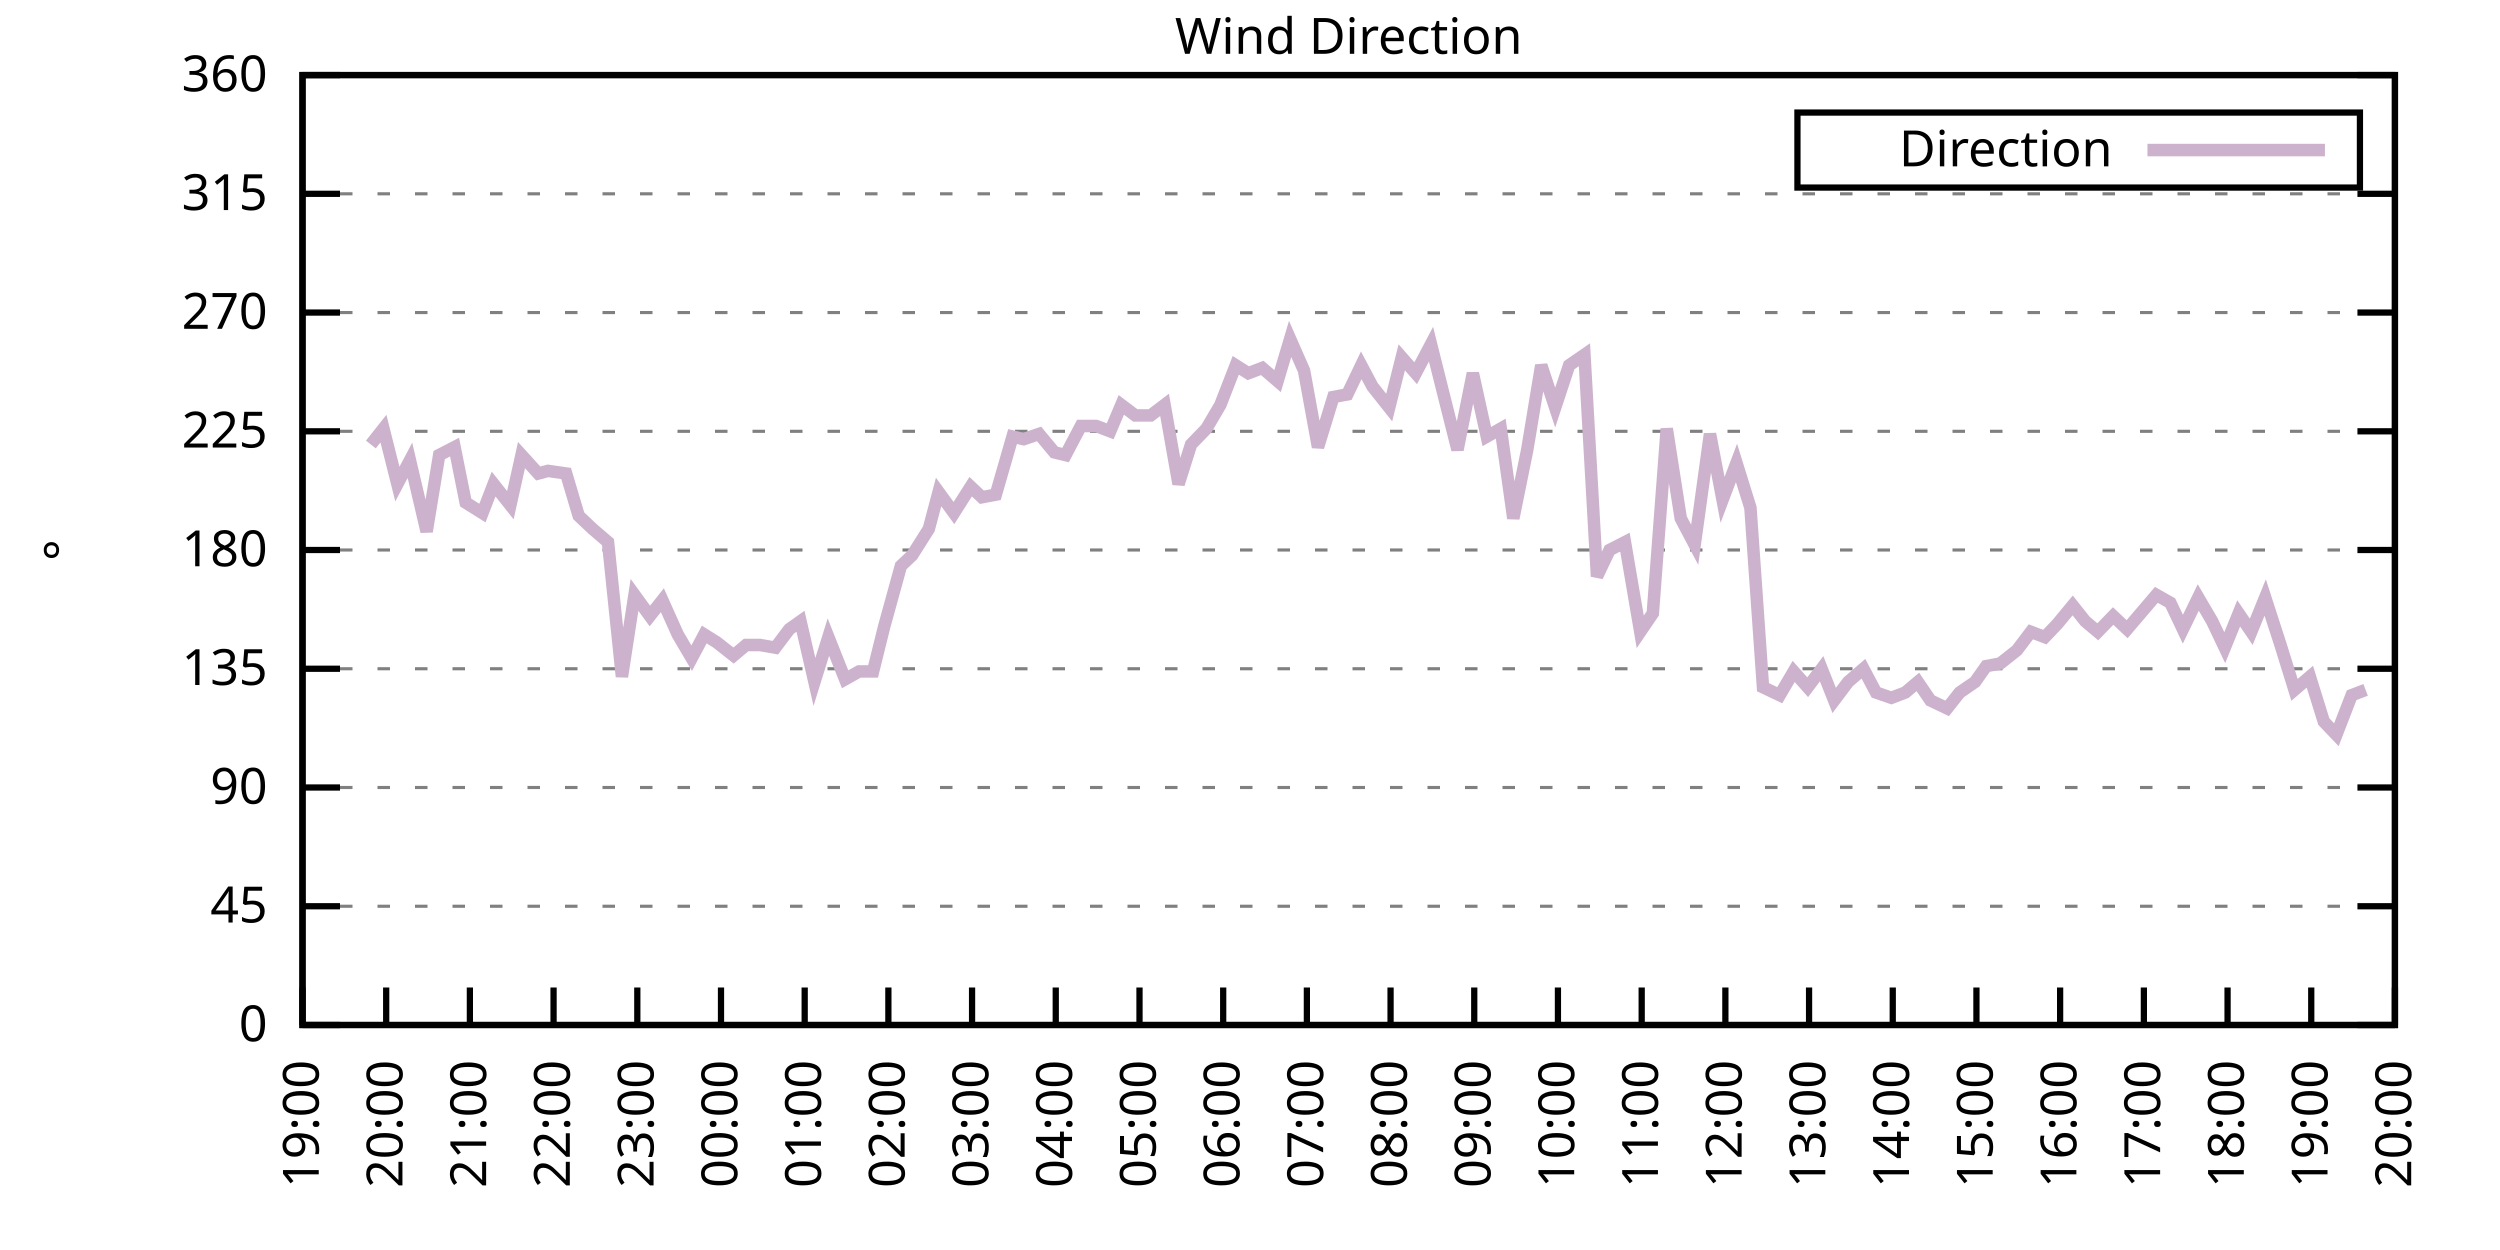
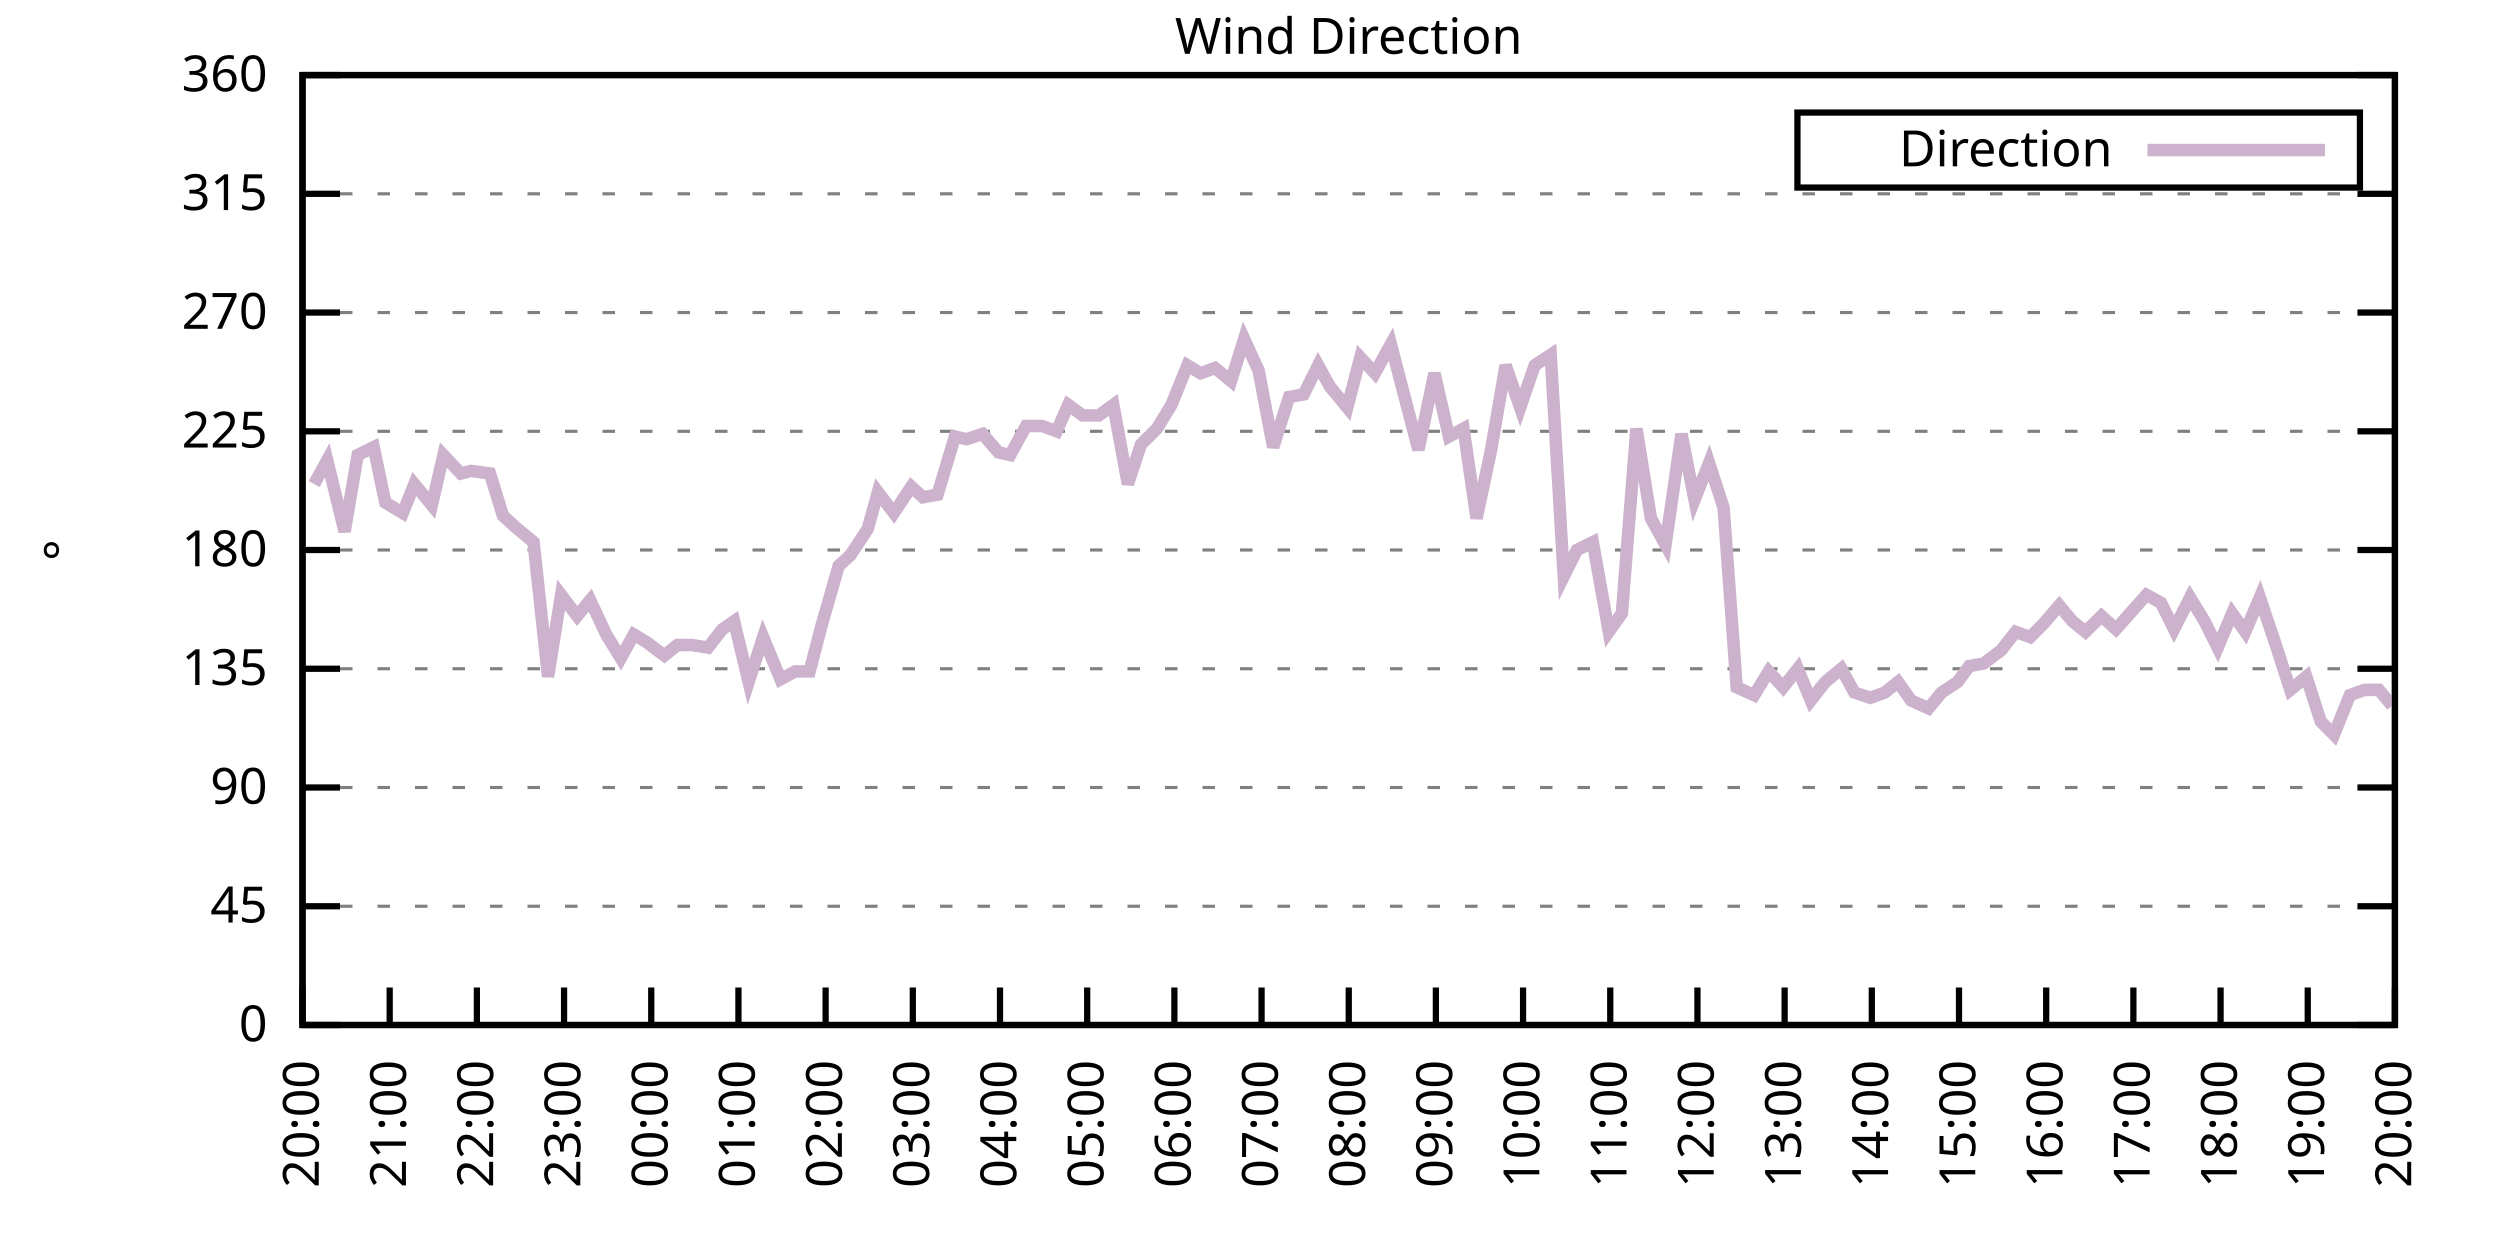
<svg xmlns="http://www.w3.org/2000/svg" xmlns:xlink="http://www.w3.org/1999/xlink" width="400" height="200" viewBox="0 0 400 200">
  <g id="gnuplot_canvas">
    <rect x="0" y="0" width="400" height="200" fill="none" />
    <defs>
      <circle id="gpDot" r="0.5" stroke-width="0.5" stroke="currentColor" />
      <path id="gpPt0" stroke-width="0.333" stroke="currentColor" d="M-1,0 h2 M0,-1 v2" />
      <path id="gpPt1" stroke-width="0.333" stroke="currentColor" d="M-1,-1 L1,1 M1,-1 L-1,1" />
      <path id="gpPt2" stroke-width="0.333" stroke="currentColor" d="M-1,0 L1,0 M0,-1 L0,1 M-1,-1 L1,1 M-1,1 L1,-1" />
      <rect id="gpPt3" stroke-width="0.333" stroke="currentColor" x="-1" y="-1" width="2" height="2" />
      <rect id="gpPt4" stroke-width="0.333" stroke="currentColor" fill="currentColor" x="-1" y="-1" width="2" height="2" />
      <circle id="gpPt5" stroke-width="0.333" stroke="currentColor" cx="0" cy="0" r="1" />
      <use xlink:href="#gpPt5" id="gpPt6" fill="currentColor" stroke="none" />
      <path id="gpPt7" stroke-width="0.333" stroke="currentColor" d="M0,-1.33 L-1.33,0.67 L1.33,0.67 z" />
      <use xlink:href="#gpPt7" id="gpPt8" fill="currentColor" stroke="none" />
      <use xlink:href="#gpPt7" id="gpPt9" stroke="currentColor" transform="rotate(180)" />
      <use xlink:href="#gpPt9" id="gpPt10" fill="currentColor" stroke="none" />
      <use xlink:href="#gpPt3" id="gpPt11" stroke="currentColor" transform="rotate(45)" />
      <use xlink:href="#gpPt11" id="gpPt12" fill="currentColor" stroke="none" />
      <path id="gpPt13" stroke-width="0.333" stroke="currentColor" d="M0,1.330 L1.265,0.411 L0.782,-1.067 L-0.782,-1.076 L-1.265,0.411 z" />
      <use xlink:href="#gpPt13" id="gpPt14" fill="currentColor" stroke="none" />
      <filter id="textbox" filterUnits="objectBoundingBox" x="0" y="0" height="1" width="1">
        <feFlood flood-color="white" flood-opacity="1" result="bgnd" />
        <feComposite in="SourceGraphic" in2="bgnd" operator="atop" />
      </filter>
      <filter id="greybox" filterUnits="objectBoundingBox" x="0" y="0" height="1" width="1">
        <feFlood flood-color="lightgrey" flood-opacity="1" result="grey" />
        <feComposite in="SourceGraphic" in2="grey" operator="atop" />
      </filter>
    </defs>
    <g fill="none" color="white" stroke="currentColor" stroke-width="1.00" stroke-linecap="butt" stroke-linejoin="miter">
</g>
    <g fill="none" color="black" stroke="currentColor" stroke-width="1.00" stroke-linecap="butt" stroke-linejoin="miter">
      <g stroke="none" shape-rendering="crispEdges">
        <polygon fill="rgb(255, 255, 255)" points="48.40,164.00 383.18,164.00 383.18,12.02 48.40,12.02 " />
      </g>
    </g>
    <g fill="none" color="black" stroke="currentColor" stroke-width="1.00" stroke-linecap="butt" stroke-linejoin="miter">
</g>
    <g fill="none" color="black" stroke="black" stroke-width="0.50" stroke-linecap="butt" stroke-linejoin="miter">
</g>
    <g fill="none" color="gray" stroke="currentColor" stroke-width="0.50" stroke-linecap="butt" stroke-linejoin="miter">
      <path stroke="gray" stroke-dasharray="2,4" class="gridline" d="M48.40,164.00 L383.19,164.00  " />
    </g>
    <g fill="none" color="gray" stroke="gray" stroke-width="1.00" stroke-linecap="butt" stroke-linejoin="miter">
</g>
    <g fill="none" color="black" stroke="currentColor" stroke-width="1.00" stroke-linecap="butt" stroke-linejoin="miter">
      <path stroke="black" d="M48.40,164.00 L54.40,164.00 M383.19,164.00 L377.19,164.00  " />
      <g transform="translate(42.80,166.60)" stroke="none" fill="black" font-family="Sans" font-size="8.00" text-anchor="end">
        <text>
          <tspan font-family="Sans"> 0</tspan>
        </text>
      </g>
    </g>
    <g fill="none" color="black" stroke="currentColor" stroke-width="1.00" stroke-linecap="butt" stroke-linejoin="miter">
</g>
    <g fill="none" color="black" stroke="black" stroke-width="0.50" stroke-linecap="butt" stroke-linejoin="miter">
</g>
    <g fill="none" color="gray" stroke="currentColor" stroke-width="0.50" stroke-linecap="butt" stroke-linejoin="miter">
      <path stroke="gray" stroke-dasharray="2,4" class="gridline" d="M48.40,145.00 L383.19,145.00  " />
    </g>
    <g fill="none" color="gray" stroke="gray" stroke-width="1.00" stroke-linecap="butt" stroke-linejoin="miter">
</g>
    <g fill="none" color="black" stroke="currentColor" stroke-width="1.00" stroke-linecap="butt" stroke-linejoin="miter">
      <path stroke="black" d="M48.40,145.00 L54.40,145.00 M383.19,145.00 L377.19,145.00  " />
      <g transform="translate(42.80,147.60)" stroke="none" fill="black" font-family="Sans" font-size="8.00" text-anchor="end">
        <text>
          <tspan font-family="Sans"> 45</tspan>
        </text>
      </g>
    </g>
    <g fill="none" color="black" stroke="currentColor" stroke-width="1.00" stroke-linecap="butt" stroke-linejoin="miter">
</g>
    <g fill="none" color="black" stroke="black" stroke-width="0.50" stroke-linecap="butt" stroke-linejoin="miter">
</g>
    <g fill="none" color="gray" stroke="currentColor" stroke-width="0.50" stroke-linecap="butt" stroke-linejoin="miter">
      <path stroke="gray" stroke-dasharray="2,4" class="gridline" d="M48.40,126.00 L383.19,126.00  " />
    </g>
    <g fill="none" color="gray" stroke="gray" stroke-width="1.00" stroke-linecap="butt" stroke-linejoin="miter">
</g>
    <g fill="none" color="black" stroke="currentColor" stroke-width="1.00" stroke-linecap="butt" stroke-linejoin="miter">
      <path stroke="black" d="M48.40,126.00 L54.40,126.00 M383.19,126.00 L377.19,126.00  " />
      <g transform="translate(42.80,128.60)" stroke="none" fill="black" font-family="Sans" font-size="8.00" text-anchor="end">
        <text>
          <tspan font-family="Sans"> 90</tspan>
        </text>
      </g>
    </g>
    <g fill="none" color="black" stroke="currentColor" stroke-width="1.00" stroke-linecap="butt" stroke-linejoin="miter">
</g>
    <g fill="none" color="black" stroke="black" stroke-width="0.50" stroke-linecap="butt" stroke-linejoin="miter">
</g>
    <g fill="none" color="gray" stroke="currentColor" stroke-width="0.50" stroke-linecap="butt" stroke-linejoin="miter">
      <path stroke="gray" stroke-dasharray="2,4" class="gridline" d="M48.40,107.00 L383.19,107.00  " />
    </g>
    <g fill="none" color="gray" stroke="gray" stroke-width="1.00" stroke-linecap="butt" stroke-linejoin="miter">
</g>
    <g fill="none" color="black" stroke="currentColor" stroke-width="1.00" stroke-linecap="butt" stroke-linejoin="miter">
      <path stroke="black" d="M48.40,107.00 L54.40,107.00 M383.19,107.00 L377.19,107.00  " />
      <g transform="translate(42.80,109.60)" stroke="none" fill="black" font-family="Sans" font-size="8.00" text-anchor="end">
        <text>
          <tspan font-family="Sans"> 135</tspan>
        </text>
      </g>
    </g>
    <g fill="none" color="black" stroke="currentColor" stroke-width="1.00" stroke-linecap="butt" stroke-linejoin="miter">
</g>
    <g fill="none" color="black" stroke="black" stroke-width="0.50" stroke-linecap="butt" stroke-linejoin="miter">
</g>
    <g fill="none" color="gray" stroke="currentColor" stroke-width="0.50" stroke-linecap="butt" stroke-linejoin="miter">
      <path stroke="gray" stroke-dasharray="2,4" class="gridline" d="M48.40,88.00 L383.19,88.00  " />
    </g>
    <g fill="none" color="gray" stroke="gray" stroke-width="1.00" stroke-linecap="butt" stroke-linejoin="miter">
</g>
    <g fill="none" color="black" stroke="currentColor" stroke-width="1.00" stroke-linecap="butt" stroke-linejoin="miter">
      <path stroke="black" d="M48.40,88.00 L54.40,88.00 M383.19,88.00 L377.19,88.00  " />
      <g transform="translate(42.80,90.60)" stroke="none" fill="black" font-family="Sans" font-size="8.00" text-anchor="end">
        <text>
          <tspan font-family="Sans"> 180</tspan>
        </text>
      </g>
    </g>
    <g fill="none" color="black" stroke="currentColor" stroke-width="1.00" stroke-linecap="butt" stroke-linejoin="miter">
</g>
    <g fill="none" color="black" stroke="black" stroke-width="0.50" stroke-linecap="butt" stroke-linejoin="miter">
</g>
    <g fill="none" color="gray" stroke="currentColor" stroke-width="0.50" stroke-linecap="butt" stroke-linejoin="miter">
      <path stroke="gray" stroke-dasharray="2,4" class="gridline" d="M48.40,69.01 L383.19,69.01  " />
    </g>
    <g fill="none" color="gray" stroke="gray" stroke-width="1.00" stroke-linecap="butt" stroke-linejoin="miter">
</g>
    <g fill="none" color="black" stroke="currentColor" stroke-width="1.00" stroke-linecap="butt" stroke-linejoin="miter">
      <path stroke="black" d="M48.40,69.01 L54.40,69.01 M383.19,69.01 L377.19,69.01  " />
      <g transform="translate(42.80,71.61)" stroke="none" fill="black" font-family="Sans" font-size="8.00" text-anchor="end">
        <text>
          <tspan font-family="Sans"> 225</tspan>
        </text>
      </g>
    </g>
    <g fill="none" color="black" stroke="currentColor" stroke-width="1.00" stroke-linecap="butt" stroke-linejoin="miter">
</g>
    <g fill="none" color="black" stroke="black" stroke-width="0.50" stroke-linecap="butt" stroke-linejoin="miter">
</g>
    <g fill="none" color="gray" stroke="currentColor" stroke-width="0.50" stroke-linecap="butt" stroke-linejoin="miter">
      <path stroke="gray" stroke-dasharray="2,4" class="gridline" d="M48.40,50.01 L383.19,50.01  " />
    </g>
    <g fill="none" color="gray" stroke="gray" stroke-width="1.00" stroke-linecap="butt" stroke-linejoin="miter">
</g>
    <g fill="none" color="black" stroke="currentColor" stroke-width="1.00" stroke-linecap="butt" stroke-linejoin="miter">
      <path stroke="black" d="M48.40,50.01 L54.40,50.01 M383.19,50.01 L377.19,50.01  " />
      <g transform="translate(42.80,52.61)" stroke="none" fill="black" font-family="Sans" font-size="8.00" text-anchor="end">
        <text>
          <tspan font-family="Sans"> 270</tspan>
        </text>
      </g>
    </g>
    <g fill="none" color="black" stroke="currentColor" stroke-width="1.00" stroke-linecap="butt" stroke-linejoin="miter">
</g>
    <g fill="none" color="black" stroke="black" stroke-width="0.50" stroke-linecap="butt" stroke-linejoin="miter">
</g>
    <g fill="none" color="gray" stroke="currentColor" stroke-width="0.50" stroke-linecap="butt" stroke-linejoin="miter">
      <path stroke="gray" stroke-dasharray="2,4" class="gridline" d="M48.40,31.01 L383.19,31.01  " />
    </g>
    <g fill="none" color="gray" stroke="gray" stroke-width="1.00" stroke-linecap="butt" stroke-linejoin="miter">
</g>
    <g fill="none" color="black" stroke="currentColor" stroke-width="1.00" stroke-linecap="butt" stroke-linejoin="miter">
      <path stroke="black" d="M48.40,31.01 L54.40,31.01 M383.19,31.01 L377.19,31.01  " />
      <g transform="translate(42.80,33.61)" stroke="none" fill="black" font-family="Sans" font-size="8.00" text-anchor="end">
        <text>
          <tspan font-family="Sans"> 315</tspan>
        </text>
      </g>
    </g>
    <g fill="none" color="black" stroke="currentColor" stroke-width="1.00" stroke-linecap="butt" stroke-linejoin="miter">
</g>
    <g fill="none" color="black" stroke="black" stroke-width="0.50" stroke-linecap="butt" stroke-linejoin="miter">
</g>
    <g fill="none" color="gray" stroke="currentColor" stroke-width="0.50" stroke-linecap="butt" stroke-linejoin="miter">
      <path stroke="gray" stroke-dasharray="2,4" class="gridline" d="M48.40,12.01 L383.19,12.01  " />
    </g>
    <g fill="none" color="gray" stroke="gray" stroke-width="1.00" stroke-linecap="butt" stroke-linejoin="miter">
</g>
    <g fill="none" color="black" stroke="currentColor" stroke-width="1.00" stroke-linecap="butt" stroke-linejoin="miter">
      <path stroke="black" d="M48.40,12.01 L54.40,12.01 M383.19,12.01 L377.19,12.01  " />
      <g transform="translate(42.80,14.61)" stroke="none" fill="black" font-family="Sans" font-size="8.00" text-anchor="end">
        <text>
          <tspan font-family="Sans"> 360</tspan>
        </text>
      </g>
    </g>
    <g fill="none" color="black" stroke="currentColor" stroke-width="1.00" stroke-linecap="butt" stroke-linejoin="miter">
      <path stroke="black" d="M48.40,164.00 L48.40,158.00  " />
      <g transform="translate(51.00,169.60) rotate(270.00)" stroke="none" fill="black" font-family="Sans" font-size="8.00" text-anchor="end">
        <text>
-           <tspan font-family="Sans">19:00</tspan>
-         </text>
-       </g>
-     </g>
-     <g fill="none" color="black" stroke="currentColor" stroke-width="1.00" stroke-linecap="butt" stroke-linejoin="miter">
-       <path stroke="black" d="M61.79,164.00 L61.79,158.00  " />
-       <g transform="translate(64.39,169.60) rotate(270.00)" stroke="none" fill="black" font-family="Sans" font-size="8.00" text-anchor="end">
-         <text>
          <tspan font-family="Sans">20:00</tspan>
        </text>
      </g>
    </g>
    <g fill="none" color="black" stroke="currentColor" stroke-width="1.00" stroke-linecap="butt" stroke-linejoin="miter">
-       <path stroke="black" d="M75.18,164.00 L75.18,158.00  " />
-       <g transform="translate(77.78,169.60) rotate(270.00)" stroke="none" fill="black" font-family="Sans" font-size="8.00" text-anchor="end">
+       <path stroke="black" d="M62.35,164.00 L62.35,158.00  " />
+       <g transform="translate(64.95,169.60) rotate(270.00)" stroke="none" fill="black" font-family="Sans" font-size="8.00" text-anchor="end">
        <text>
          <tspan font-family="Sans">21:00</tspan>
        </text>
      </g>
    </g>
    <g fill="none" color="black" stroke="currentColor" stroke-width="1.00" stroke-linecap="butt" stroke-linejoin="miter">
-       <path stroke="black" d="M88.57,164.00 L88.57,158.00  " />
-       <g transform="translate(91.17,169.60) rotate(270.00)" stroke="none" fill="black" font-family="Sans" font-size="8.00" text-anchor="end">
+       <path stroke="black" d="M76.30,164.00 L76.30,158.00  " />
+       <g transform="translate(78.90,169.60) rotate(270.00)" stroke="none" fill="black" font-family="Sans" font-size="8.00" text-anchor="end">
        <text>
          <tspan font-family="Sans">22:00</tspan>
        </text>
      </g>
    </g>
    <g fill="none" color="black" stroke="currentColor" stroke-width="1.00" stroke-linecap="butt" stroke-linejoin="miter">
-       <path stroke="black" d="M101.97,164.00 L101.97,158.00  " />
-       <g transform="translate(104.57,169.60) rotate(270.00)" stroke="none" fill="black" font-family="Sans" font-size="8.00" text-anchor="end">
+       <path stroke="black" d="M90.25,164.00 L90.25,158.00  " />
+       <g transform="translate(92.85,169.60) rotate(270.00)" stroke="none" fill="black" font-family="Sans" font-size="8.00" text-anchor="end">
        <text>
          <tspan font-family="Sans">23:00</tspan>
        </text>
      </g>
    </g>
    <g fill="none" color="black" stroke="currentColor" stroke-width="1.00" stroke-linecap="butt" stroke-linejoin="miter">
-       <path stroke="black" d="M115.36,164.00 L115.36,158.00  " />
-       <g transform="translate(117.96,169.60) rotate(270.00)" stroke="none" fill="black" font-family="Sans" font-size="8.00" text-anchor="end">
+       <path stroke="black" d="M104.20,164.00 L104.20,158.00  " />
+       <g transform="translate(106.80,169.60) rotate(270.00)" stroke="none" fill="black" font-family="Sans" font-size="8.00" text-anchor="end">
        <text>
          <tspan font-family="Sans">00:00</tspan>
        </text>
      </g>
    </g>
    <g fill="none" color="black" stroke="currentColor" stroke-width="1.00" stroke-linecap="butt" stroke-linejoin="miter">
-       <path stroke="black" d="M128.75,164.00 L128.75,158.00  " />
-       <g transform="translate(131.35,169.60) rotate(270.00)" stroke="none" fill="black" font-family="Sans" font-size="8.00" text-anchor="end">
+       <path stroke="black" d="M118.15,164.00 L118.15,158.00  " />
+       <g transform="translate(120.75,169.60) rotate(270.00)" stroke="none" fill="black" font-family="Sans" font-size="8.00" text-anchor="end">
        <text>
          <tspan font-family="Sans">01:00</tspan>
        </text>
      </g>
    </g>
    <g fill="none" color="black" stroke="currentColor" stroke-width="1.00" stroke-linecap="butt" stroke-linejoin="miter">
-       <path stroke="black" d="M142.14,164.00 L142.14,158.00  " />
-       <g transform="translate(144.74,169.60) rotate(270.00)" stroke="none" fill="black" font-family="Sans" font-size="8.00" text-anchor="end">
+       <path stroke="black" d="M132.10,164.00 L132.10,158.00  " />
+       <g transform="translate(134.70,169.60) rotate(270.00)" stroke="none" fill="black" font-family="Sans" font-size="8.00" text-anchor="end">
        <text>
          <tspan font-family="Sans">02:00</tspan>
        </text>
      </g>
    </g>
    <g fill="none" color="black" stroke="currentColor" stroke-width="1.00" stroke-linecap="butt" stroke-linejoin="miter">
-       <path stroke="black" d="M155.53,164.00 L155.53,158.00  " />
-       <g transform="translate(158.13,169.60) rotate(270.00)" stroke="none" fill="black" font-family="Sans" font-size="8.00" text-anchor="end">
+       <path stroke="black" d="M146.05,164.00 L146.05,158.00  " />
+       <g transform="translate(148.65,169.60) rotate(270.00)" stroke="none" fill="black" font-family="Sans" font-size="8.00" text-anchor="end">
        <text>
          <tspan font-family="Sans">03:00</tspan>
        </text>
      </g>
    </g>
    <g fill="none" color="black" stroke="currentColor" stroke-width="1.00" stroke-linecap="butt" stroke-linejoin="miter">
-       <path stroke="black" d="M168.92,164.00 L168.92,158.00  " />
-       <g transform="translate(171.52,169.60) rotate(270.00)" stroke="none" fill="black" font-family="Sans" font-size="8.00" text-anchor="end">
+       <path stroke="black" d="M160.00,164.00 L160.00,158.00  " />
+       <g transform="translate(162.60,169.60) rotate(270.00)" stroke="none" fill="black" font-family="Sans" font-size="8.00" text-anchor="end">
        <text>
          <tspan font-family="Sans">04:00</tspan>
        </text>
      </g>
    </g>
    <g fill="none" color="black" stroke="currentColor" stroke-width="1.00" stroke-linecap="butt" stroke-linejoin="miter">
-       <path stroke="black" d="M182.32,164.00 L182.32,158.00  " />
-       <g transform="translate(184.92,169.60) rotate(270.00)" stroke="none" fill="black" font-family="Sans" font-size="8.00" text-anchor="end">
+       <path stroke="black" d="M173.95,164.00 L173.95,158.00  " />
+       <g transform="translate(176.55,169.60) rotate(270.00)" stroke="none" fill="black" font-family="Sans" font-size="8.00" text-anchor="end">
        <text>
          <tspan font-family="Sans">05:00</tspan>
        </text>
      </g>
    </g>
    <g fill="none" color="black" stroke="currentColor" stroke-width="1.00" stroke-linecap="butt" stroke-linejoin="miter">
-       <path stroke="black" d="M195.71,164.00 L195.71,158.00  " />
-       <g transform="translate(198.31,169.60) rotate(270.00)" stroke="none" fill="black" font-family="Sans" font-size="8.00" text-anchor="end">
+       <path stroke="black" d="M187.90,164.00 L187.90,158.00  " />
+       <g transform="translate(190.50,169.60) rotate(270.00)" stroke="none" fill="black" font-family="Sans" font-size="8.00" text-anchor="end">
        <text>
          <tspan font-family="Sans">06:00</tspan>
        </text>
      </g>
    </g>
    <g fill="none" color="black" stroke="currentColor" stroke-width="1.00" stroke-linecap="butt" stroke-linejoin="miter">
-       <path stroke="black" d="M209.10,164.00 L209.10,158.00  " />
-       <g transform="translate(211.70,169.60) rotate(270.00)" stroke="none" fill="black" font-family="Sans" font-size="8.00" text-anchor="end">
+       <path stroke="black" d="M201.85,164.00 L201.85,158.00  " />
+       <g transform="translate(204.45,169.60) rotate(270.00)" stroke="none" fill="black" font-family="Sans" font-size="8.00" text-anchor="end">
        <text>
          <tspan font-family="Sans">07:00</tspan>
        </text>
      </g>
    </g>
    <g fill="none" color="black" stroke="currentColor" stroke-width="1.00" stroke-linecap="butt" stroke-linejoin="miter">
-       <path stroke="black" d="M222.49,164.00 L222.49,158.00  " />
-       <g transform="translate(225.09,169.60) rotate(270.00)" stroke="none" fill="black" font-family="Sans" font-size="8.00" text-anchor="end">
+       <path stroke="black" d="M215.80,164.00 L215.80,158.00  " />
+       <g transform="translate(218.40,169.60) rotate(270.00)" stroke="none" fill="black" font-family="Sans" font-size="8.00" text-anchor="end">
        <text>
          <tspan font-family="Sans">08:00</tspan>
        </text>
      </g>
    </g>
    <g fill="none" color="black" stroke="currentColor" stroke-width="1.00" stroke-linecap="butt" stroke-linejoin="miter">
-       <path stroke="black" d="M235.88,164.00 L235.88,158.00  " />
-       <g transform="translate(238.48,169.60) rotate(270.00)" stroke="none" fill="black" font-family="Sans" font-size="8.00" text-anchor="end">
+       <path stroke="black" d="M229.74,164.00 L229.74,158.00  " />
+       <g transform="translate(232.34,169.60) rotate(270.00)" stroke="none" fill="black" font-family="Sans" font-size="8.00" text-anchor="end">
        <text>
          <tspan font-family="Sans">09:00</tspan>
        </text>
      </g>
    </g>
    <g fill="none" color="black" stroke="currentColor" stroke-width="1.00" stroke-linecap="butt" stroke-linejoin="miter">
-       <path stroke="black" d="M249.27,164.00 L249.27,158.00  " />
-       <g transform="translate(251.87,169.60) rotate(270.00)" stroke="none" fill="black" font-family="Sans" font-size="8.00" text-anchor="end">
+       <path stroke="black" d="M243.69,164.00 L243.69,158.00  " />
+       <g transform="translate(246.29,169.60) rotate(270.00)" stroke="none" fill="black" font-family="Sans" font-size="8.00" text-anchor="end">
        <text>
          <tspan font-family="Sans">10:00</tspan>
        </text>
      </g>
    </g>
    <g fill="none" color="black" stroke="currentColor" stroke-width="1.00" stroke-linecap="butt" stroke-linejoin="miter">
-       <path stroke="black" d="M262.67,164.00 L262.67,158.00  " />
-       <g transform="translate(265.27,169.60) rotate(270.00)" stroke="none" fill="black" font-family="Sans" font-size="8.00" text-anchor="end">
+       <path stroke="black" d="M257.64,164.00 L257.64,158.00  " />
+       <g transform="translate(260.24,169.60) rotate(270.00)" stroke="none" fill="black" font-family="Sans" font-size="8.00" text-anchor="end">
        <text>
          <tspan font-family="Sans">11:00</tspan>
        </text>
      </g>
    </g>
    <g fill="none" color="black" stroke="currentColor" stroke-width="1.00" stroke-linecap="butt" stroke-linejoin="miter">
-       <path stroke="black" d="M276.06,164.00 L276.06,158.00  " />
-       <g transform="translate(278.66,169.60) rotate(270.00)" stroke="none" fill="black" font-family="Sans" font-size="8.00" text-anchor="end">
+       <path stroke="black" d="M271.59,164.00 L271.59,158.00  " />
+       <g transform="translate(274.19,169.60) rotate(270.00)" stroke="none" fill="black" font-family="Sans" font-size="8.00" text-anchor="end">
        <text>
          <tspan font-family="Sans">12:00</tspan>
        </text>
      </g>
    </g>
    <g fill="none" color="black" stroke="currentColor" stroke-width="1.00" stroke-linecap="butt" stroke-linejoin="miter">
-       <path stroke="black" d="M289.45,164.00 L289.45,158.00  " />
-       <g transform="translate(292.05,169.60) rotate(270.00)" stroke="none" fill="black" font-family="Sans" font-size="8.00" text-anchor="end">
+       <path stroke="black" d="M285.54,164.00 L285.54,158.00  " />
+       <g transform="translate(288.14,169.60) rotate(270.00)" stroke="none" fill="black" font-family="Sans" font-size="8.00" text-anchor="end">
        <text>
          <tspan font-family="Sans">13:00</tspan>
        </text>
      </g>
    </g>
    <g fill="none" color="black" stroke="currentColor" stroke-width="1.00" stroke-linecap="butt" stroke-linejoin="miter">
-       <path stroke="black" d="M302.84,164.00 L302.84,158.00  " />
-       <g transform="translate(305.44,169.60) rotate(270.00)" stroke="none" fill="black" font-family="Sans" font-size="8.00" text-anchor="end">
+       <path stroke="black" d="M299.49,164.00 L299.49,158.00  " />
+       <g transform="translate(302.09,169.60) rotate(270.00)" stroke="none" fill="black" font-family="Sans" font-size="8.00" text-anchor="end">
        <text>
          <tspan font-family="Sans">14:00</tspan>
        </text>
      </g>
    </g>
    <g fill="none" color="black" stroke="currentColor" stroke-width="1.00" stroke-linecap="butt" stroke-linejoin="miter">
-       <path stroke="black" d="M316.23,164.00 L316.23,158.00  " />
-       <g transform="translate(318.83,169.60) rotate(270.00)" stroke="none" fill="black" font-family="Sans" font-size="8.00" text-anchor="end">
+       <path stroke="black" d="M313.44,164.00 L313.44,158.00  " />
+       <g transform="translate(316.04,169.60) rotate(270.00)" stroke="none" fill="black" font-family="Sans" font-size="8.00" text-anchor="end">
        <text>
          <tspan font-family="Sans">15:00</tspan>
        </text>
      </g>
    </g>
    <g fill="none" color="black" stroke="currentColor" stroke-width="1.00" stroke-linecap="butt" stroke-linejoin="miter">
-       <path stroke="black" d="M329.62,164.00 L329.62,158.00  " />
-       <g transform="translate(332.22,169.60) rotate(270.00)" stroke="none" fill="black" font-family="Sans" font-size="8.00" text-anchor="end">
+       <path stroke="black" d="M327.39,164.00 L327.39,158.00  " />
+       <g transform="translate(329.99,169.60) rotate(270.00)" stroke="none" fill="black" font-family="Sans" font-size="8.00" text-anchor="end">
        <text>
          <tspan font-family="Sans">16:00</tspan>
        </text>
      </g>
    </g>
    <g fill="none" color="black" stroke="currentColor" stroke-width="1.00" stroke-linecap="butt" stroke-linejoin="miter">
-       <path stroke="black" d="M343.02,164.00 L343.02,158.00  " />
-       <g transform="translate(345.62,169.60) rotate(270.00)" stroke="none" fill="black" font-family="Sans" font-size="8.00" text-anchor="end">
+       <path stroke="black" d="M341.34,164.00 L341.34,158.00  " />
+       <g transform="translate(343.94,169.60) rotate(270.00)" stroke="none" fill="black" font-family="Sans" font-size="8.00" text-anchor="end">
        <text>
          <tspan font-family="Sans">17:00</tspan>
        </text>
      </g>
    </g>
    <g fill="none" color="black" stroke="currentColor" stroke-width="1.00" stroke-linecap="butt" stroke-linejoin="miter">
-       <path stroke="black" d="M356.41,164.00 L356.41,158.00  " />
-       <g transform="translate(359.01,169.60) rotate(270.00)" stroke="none" fill="black" font-family="Sans" font-size="8.00" text-anchor="end">
+       <path stroke="black" d="M355.29,164.00 L355.29,158.00  " />
+       <g transform="translate(357.89,169.60) rotate(270.00)" stroke="none" fill="black" font-family="Sans" font-size="8.00" text-anchor="end">
        <text>
          <tspan font-family="Sans">18:00</tspan>
        </text>
      </g>
    </g>
    <g fill="none" color="black" stroke="currentColor" stroke-width="1.00" stroke-linecap="butt" stroke-linejoin="miter">
-       <path stroke="black" d="M369.80,164.00 L369.80,158.00  " />
-       <g transform="translate(372.40,169.60) rotate(270.00)" stroke="none" fill="black" font-family="Sans" font-size="8.00" text-anchor="end">
+       <path stroke="black" d="M369.24,164.00 L369.24,158.00  " />
+       <g transform="translate(371.84,169.60) rotate(270.00)" stroke="none" fill="black" font-family="Sans" font-size="8.00" text-anchor="end">
        <text>
          <tspan font-family="Sans">19:00</tspan>
        </text>
      </g>
    </g>
    <g fill="none" color="black" stroke="currentColor" stroke-width="1.00" stroke-linecap="butt" stroke-linejoin="miter">
      <path stroke="black" d="M383.19,164.00 L383.19,158.00  " />
      <g transform="translate(385.79,169.60) rotate(270.00)" stroke="none" fill="black" font-family="Sans" font-size="8.00" text-anchor="end">
        <text>
          <tspan font-family="Sans">20:00</tspan>
        </text>
      </g>
    </g>
    <g fill="none" color="black" stroke="currentColor" stroke-width="1.00" stroke-linecap="butt" stroke-linejoin="miter">
</g>
    <g fill="none" color="black" stroke="currentColor" stroke-width="1.00" stroke-linecap="butt" stroke-linejoin="miter">
      <path stroke="black" d="M48.40,12.01 L48.40,164.00 L383.19,164.00 L383.19,12.01 L48.40,12.01 Z  " />
    </g>
    <g fill="none" color="black" stroke="currentColor" stroke-width="1.00" stroke-linecap="butt" stroke-linejoin="miter">
</g>
    <g fill="none" color="black" stroke="currentColor" stroke-width="1.00" stroke-linecap="butt" stroke-linejoin="miter">
      <path stroke="black" d="M287.59,30.01 L287.59,18.01 L377.59,18.01 L377.59,30.01 L287.59,30.01 Z  " />
    </g>
    <g id="Wind_direction_plot_1">
      <g fill="none" color="white" stroke="black" stroke-width="2.00" stroke-linecap="butt" stroke-linejoin="miter">
</g>
      <g fill="none" color="black" stroke="currentColor" stroke-width="2.00" stroke-linecap="butt" stroke-linejoin="miter">
        <g transform="translate(337.99,26.61)" stroke="none" fill="black" font-family="Sans" font-size="8.00" text-anchor="end">
          <text>
            <tspan font-family="Sans">Direction</tspan>
          </text>
        </g>
      </g>
      <g fill="none" color="black" stroke="currentColor" stroke-width="2.00" stroke-linecap="butt" stroke-linejoin="miter">
-         <path stroke="rgb(204, 178, 204)" d="M343.59,24.01 L371.99,24.01 M59.34,71.12 L61.35,68.58 L63.58,77.45 L65.59,73.65 L68.26,85.05 L70.27,72.81   L72.73,71.54 L74.51,80.41 L77.19,82.09 L78.98,77.45 L81.66,80.83 L83.44,72.81 L86.12,75.76 L87.68,75.34   L90.58,75.76 L92.59,82.52 L94.82,84.63 L97.28,86.74 L99.51,108.27 L101.52,95.18 L103.98,98.56 L105.98,96.03   L108.44,101.52 L110.67,105.31 L112.68,101.52 L114.69,102.78 L117.37,104.89 L119.38,103.20 L121.61,103.20 L124.06,103.63   L126.29,100.67 L128.08,99.40 L130.31,109.11 L132.54,101.94 L135.22,108.69 L137.45,107.43 L139.69,107.43 L141.47,100.25   L144.15,90.54 L145.94,88.85 L148.61,84.63 L150.18,78.72 L152.63,82.09 L155.31,77.87 L157.10,79.56 L159.33,79.14   L162.01,69.85 L163.79,70.27 L166.25,69.43 L168.70,72.38 L170.49,72.81 L172.94,68.16 L175.40,68.16 L177.63,69.01   L179.41,64.78 L181.65,66.47 L184.10,66.47 L186.33,64.78 L188.57,77.45 L190.57,71.12 L193.03,68.58 L195.26,64.78   L197.72,58.45 L199.73,59.72 L201.96,58.87 L204.41,60.98 L206.42,54.23 L208.65,59.30 L210.88,71.54 L213.34,63.52   L215.57,63.10 L217.80,58.45 L219.59,61.83 L222.27,65.21 L224.28,57.18 L226.51,59.72 L228.96,55.07 L230.97,63.10   L233.20,71.96 L235.66,59.72 L237.89,69.85 L240.12,68.58 L242.13,82.94 L244.36,71.96 L246.60,58.45 L248.83,65.21   L251.06,58.45 L253.51,56.76 L255.52,92.23 L257.53,88.00 L259.99,86.74 L262.44,101.09 L264.45,98.14 L266.68,68.58   L268.92,82.94 L271.15,87.16 L273.60,69.43 L275.61,79.98 L277.84,74.07 L280.07,81.25 L282.08,109.96 L284.76,111.23   L286.99,107.43 L289.23,109.96 L291.46,107.00 L293.47,112.07 L295.70,109.11 L298.15,107.00 L300.16,110.80 L302.62,111.65   L304.85,110.80 L306.86,109.11 L308.87,112.07 L311.54,113.34 L313.55,110.80 L316.01,109.11 L317.79,106.58 L320.03,106.16   L322.70,104.05 L324.94,101.09 L327.17,101.94 L329.18,99.83 L331.63,96.87 L333.64,99.40 L335.65,101.09 L338.10,98.56   L340.34,100.67 L345.02,95.18 L347.26,96.45 L349.26,100.67 L351.72,95.60 L353.95,99.40 L355.96,103.63 L358.19,98.14   L360.20,101.09 L362.43,95.60 L364.89,103.20 L367.12,110.38 L369.58,108.27 L371.81,115.45 L373.82,117.56 L376.27,111.23   L378.50,110.38  " />
+         <path stroke="rgb(204, 178, 204)" d="M343.59,24.01 L371.99,24.01 M50.26,77.45 L52.35,73.65 L55.14,85.05 L57.23,72.81 L59.79,71.54 L61.65,80.41   L64.44,82.09 L66.30,77.45 L69.09,80.83 L70.95,72.81 L73.74,75.76 L75.37,75.34 L78.39,75.76 L80.48,82.52   L82.81,84.63 L85.37,86.74 L87.69,108.27 L89.78,95.18 L92.34,98.56 L94.43,96.03 L96.99,101.52 L99.32,105.31   L101.41,101.52 L103.50,102.78 L106.29,104.89 L108.38,103.20 L110.71,103.20 L113.27,103.63 L115.59,100.67 L117.45,99.40   L119.78,109.11 L122.10,101.94 L124.89,108.69 L127.22,107.43 L129.54,107.43 L131.40,100.25 L134.19,90.54 L136.05,88.85   L138.84,84.63 L140.47,78.72 L143.02,82.09 L145.81,77.87 L147.67,79.56 L150.00,79.14 L152.79,69.85 L154.65,70.27   L157.21,69.43 L159.76,72.38 L161.62,72.81 L164.18,68.16 L166.74,68.16 L169.06,69.01 L170.92,64.78 L173.25,66.47   L175.81,66.47 L178.13,64.78 L180.46,77.45 L182.55,71.12 L185.11,68.58 L187.43,64.78 L189.99,58.45 L192.08,59.72   L194.41,58.87 L196.96,60.98 L199.06,54.23 L201.38,59.30 L203.71,71.54 L206.26,63.52 L208.59,63.10 L210.91,58.45   L212.77,61.83 L215.56,65.21 L217.65,57.18 L219.98,59.72 L222.54,55.07 L224.63,63.10 L226.95,71.96 L229.51,59.72   L231.84,69.85 L234.16,68.58 L236.25,82.94 L238.58,71.96 L240.90,58.45 L243.23,65.21 L245.55,58.45 L248.11,56.76   L250.20,92.23 L252.30,88.00 L254.85,86.74 L257.41,101.09 L259.50,98.14 L261.83,68.58 L264.15,82.94 L266.48,87.16   L269.04,69.43 L271.13,79.98 L273.45,74.07 L275.78,81.25 L277.87,109.96 L280.66,111.23 L282.99,107.43 L285.31,109.96   L287.64,107.00 L289.73,112.07 L292.05,109.11 L294.61,107.00 L296.70,110.80 L299.26,111.65 L301.58,110.80 L303.68,109.11   L305.77,112.07 L308.56,113.34 L310.65,110.80 L313.21,109.11 L315.07,106.58 L317.39,106.16 L320.18,104.05 L322.51,101.09   L324.83,101.94 L326.93,99.83 L329.48,96.87 L331.58,99.40 L333.67,101.09 L336.23,98.56 L338.55,100.67 L343.43,95.18   L345.76,96.45 L347.85,100.67 L350.41,95.60 L352.73,99.40 L354.83,103.63 L357.15,98.14 L359.24,101.09 L361.57,95.60   L364.13,103.20 L366.45,110.38 L369.01,108.27 L371.33,115.45 L373.43,117.56 L375.98,111.23 L378.31,110.38 L380.63,110.38   L382.73,112.91  " />
      </g>
    </g>
    <g fill="none" color="black" stroke="currentColor" stroke-width="2.00" stroke-linecap="butt" stroke-linejoin="miter">
</g>
    <g fill="none" color="black" stroke="black" stroke-width="1.00" stroke-linecap="butt" stroke-linejoin="miter">
</g>
    <g fill="none" color="black" stroke="currentColor" stroke-width="1.00" stroke-linecap="butt" stroke-linejoin="miter">
      <path stroke="black" d="M48.40,12.01 L48.40,164.00 L383.19,164.00 L383.19,12.01 L48.40,12.01 Z  " />
      <g transform="translate(12.80,88.01) rotate(270.00)" stroke="none" fill="black" font-family="Sans" font-size="8.00" text-anchor="middle">
        <text>
          <tspan font-family="Sans">°</tspan>
        </text>
      </g>
    </g>
    <g fill="none" color="black" stroke="currentColor" stroke-width="1.00" stroke-linecap="butt" stroke-linejoin="miter">
</g>
    <g fill="none" color="black" stroke="currentColor" stroke-width="1.00" stroke-linecap="butt" stroke-linejoin="miter">
      <g transform="translate(215.79,8.61)" stroke="none" fill="black" font-family="Sans" font-size="8.00" text-anchor="middle">
        <text>
          <tspan font-family="Sans">Wind Direction</tspan>
        </text>
      </g>
    </g>
    <g fill="none" color="black" stroke="currentColor" stroke-width="1.00" stroke-linecap="butt" stroke-linejoin="miter">
</g>
  </g>
</svg>
